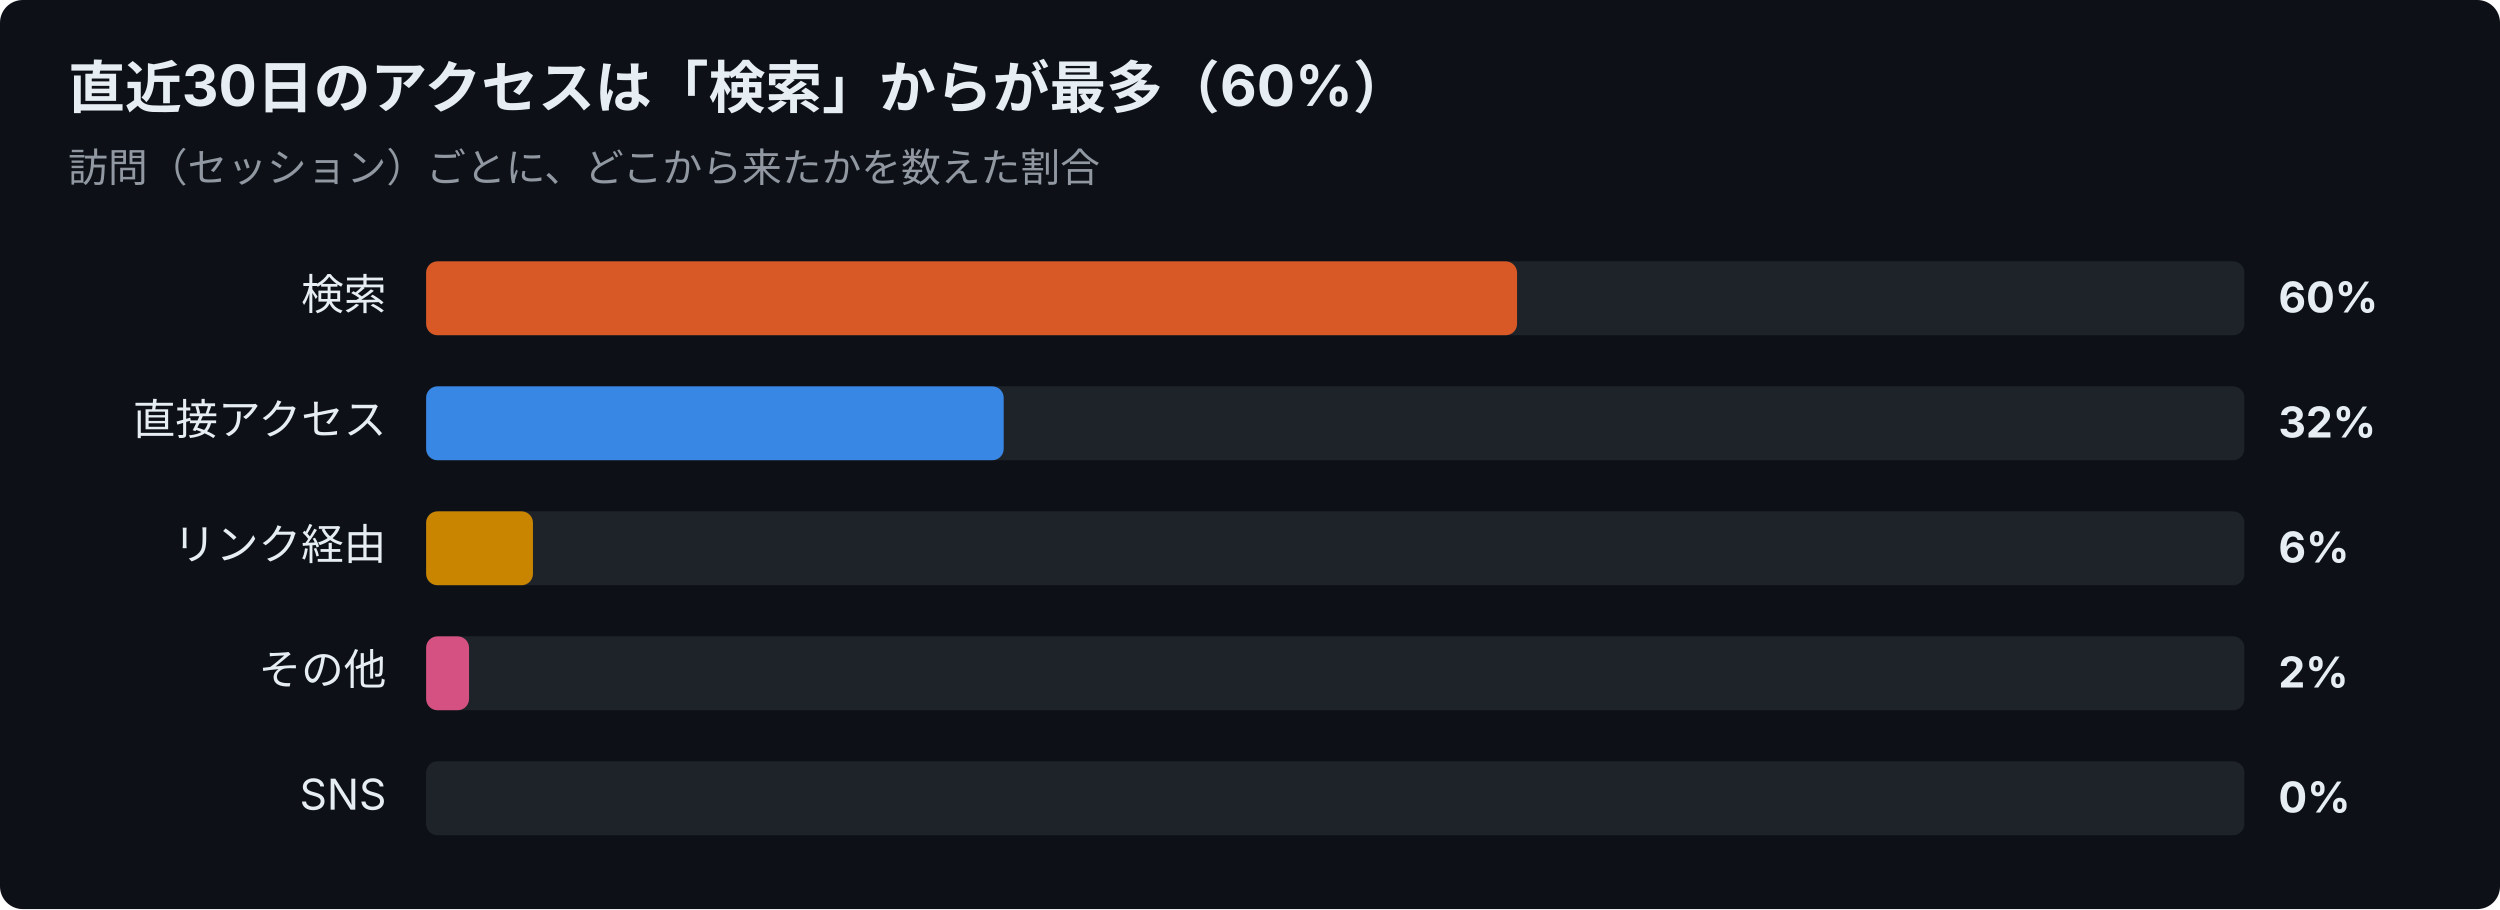
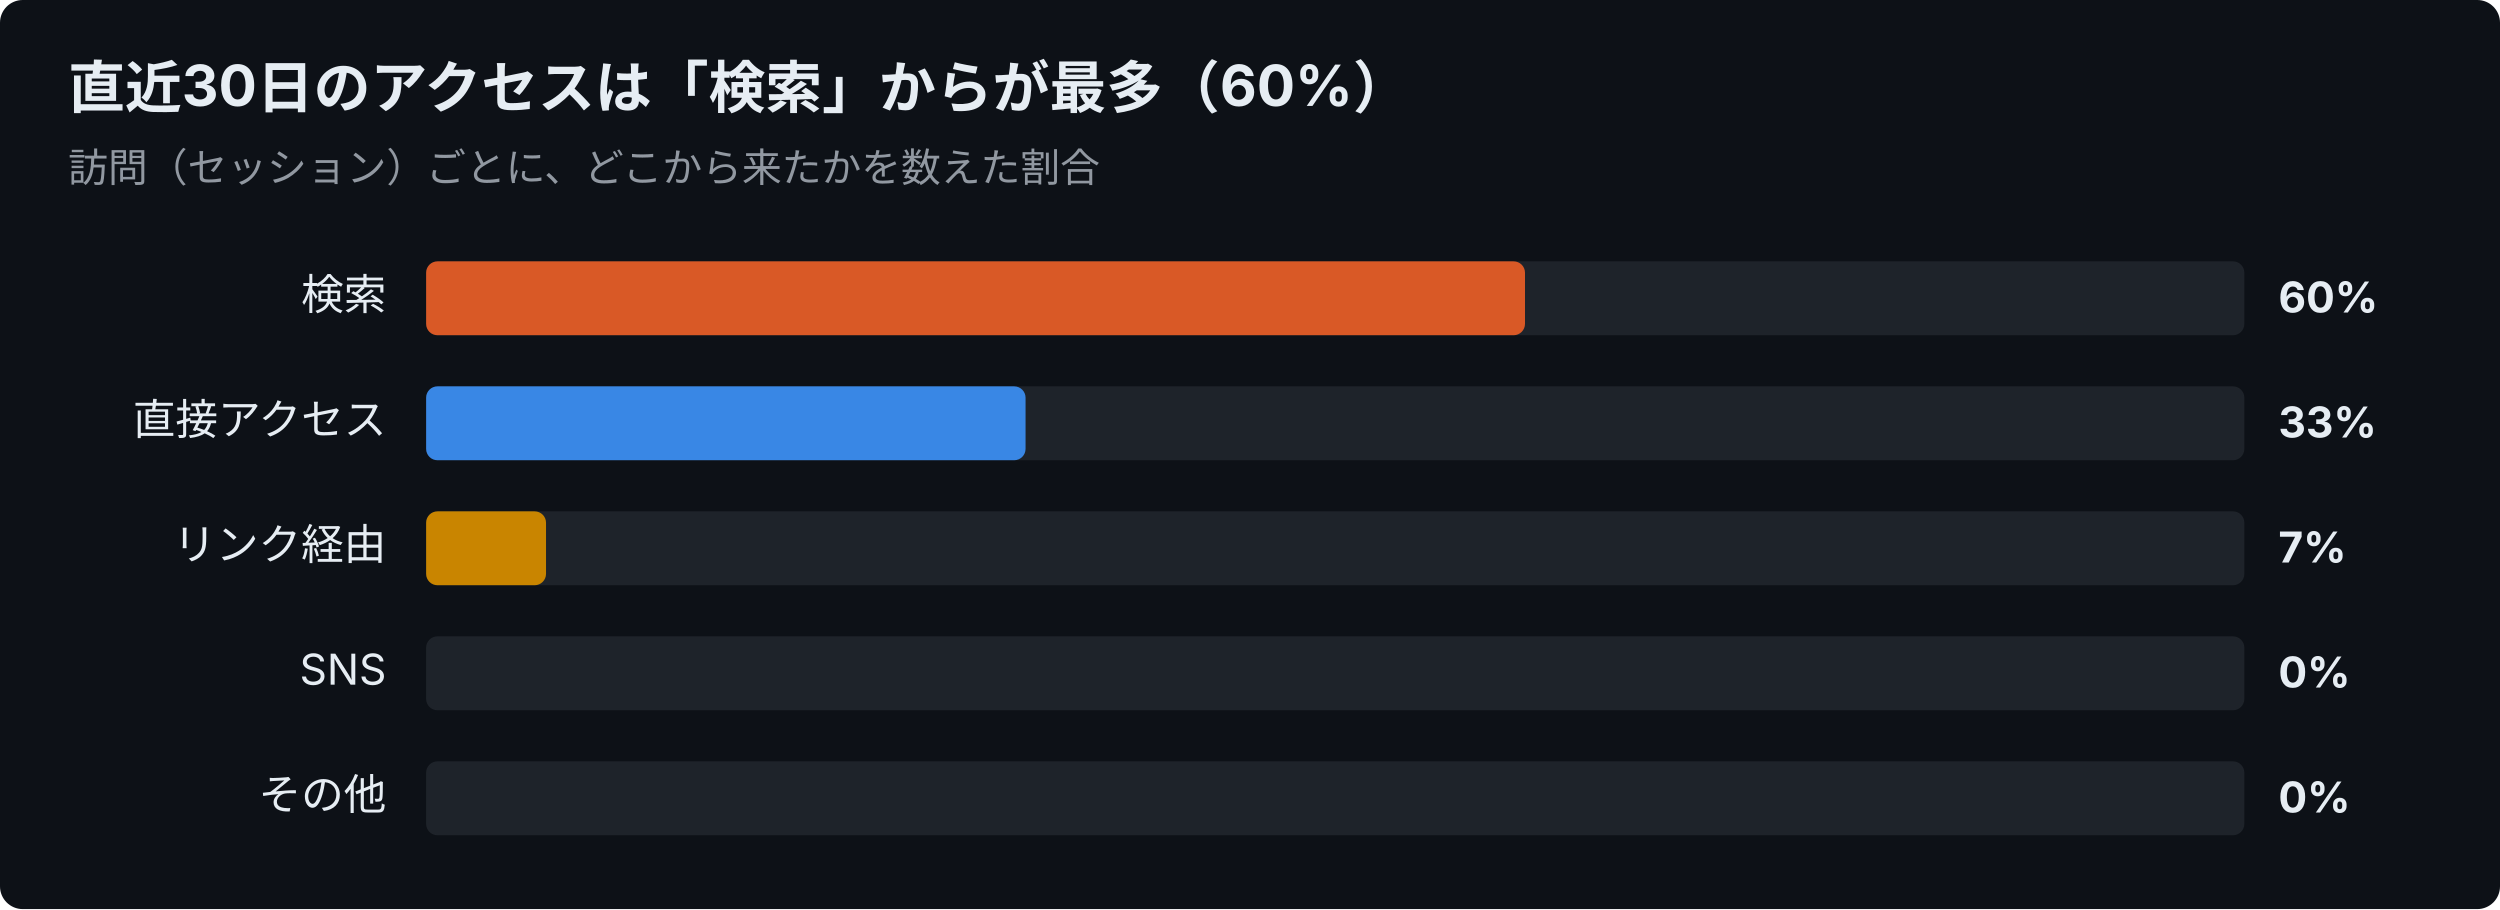
<svg xmlns="http://www.w3.org/2000/svg" width="880" height="320" viewBox="0 0 880 320" font-family="-apple-system,Segoe UI,Hiragino Sans,Noto Sans JP,Yu Gothic,sans-serif">
  <rect width="880" height="320" rx="8" fill="#0d1117" />
  <text x="24" y="38" font-size="20" font-weight="700" fill="#e6edf3">直近30日のアクセスは「検索」からが最多（60%）</text>
  <text x="24" y="64" font-size="14" fill="#9198a1">訪問（セッション）ごとに、どこから来たかを数えた割合</text>
  <text x="136" y="109" font-size="15" text-anchor="end" fill="#e6edf3">検索</text>
  <rect x="150" y="92" width="640" height="26" rx="4" fill="#30363d" opacity="0.5" />
-   <rect x="150" y="92" width="384.0" height="26" rx="4" fill="#d95926" />
+   <rect x="150" y="92" width="386.8" height="26" rx="4" fill="#d95926" />
  <text x="802" y="110" font-size="15" font-weight="700" fill="#e6edf3">60%</text>
  <text x="136" y="153" font-size="15" text-anchor="end" fill="#e6edf3">直接アクセス</text>
  <rect x="150" y="136" width="640" height="26" rx="4" fill="#30363d" opacity="0.5" />
-   <rect x="150" y="136" width="203.3" height="26" rx="4" fill="#3987e5" />
-   <text x="802" y="154" font-size="15" font-weight="700" fill="#e6edf3">32%</text>
+   <rect x="150" y="136" width="211.0" height="26" rx="4" fill="#3987e5" />
+   <text x="802" y="154" font-size="15" font-weight="700" fill="#e6edf3">33%</text>
  <text x="136" y="197" font-size="15" text-anchor="end" fill="#e6edf3">リンク経由</text>
  <rect x="150" y="180" width="640" height="26" rx="4" fill="#30363d" opacity="0.5" />
-   <rect x="150" y="180" width="37.6" height="26" rx="4" fill="#c98500" />
-   <text x="802" y="198" font-size="15" font-weight="700" fill="#e6edf3">6%</text>
-   <text x="136" y="241" font-size="15" text-anchor="end" fill="#e6edf3">その他</text>
+   <rect x="150" y="180" width="42.2" height="26" rx="4" fill="#c98500" />
+   <text x="802" y="198" font-size="15" font-weight="700" fill="#e6edf3">7%</text>
+   <text x="136" y="241" font-size="15" text-anchor="end" fill="#e6edf3">SNS</text>
  <rect x="150" y="224" width="640" height="26" rx="4" fill="#30363d" opacity="0.5" />
-   <rect x="150" y="224" width="15.1" height="26" rx="4" fill="#d55181" />
-   <text x="802" y="242" font-size="15" font-weight="700" fill="#e6edf3">2%</text>
-   <text x="136" y="285" font-size="15" text-anchor="end" fill="#e6edf3">SNS</text>
+   <text x="802" y="242" font-size="15" font-weight="700" fill="#e6edf3">0%</text>
+   <text x="136" y="285" font-size="15" text-anchor="end" fill="#e6edf3">その他</text>
  <rect x="150" y="268" width="640" height="26" rx="4" fill="#30363d" opacity="0.5" />
  <text x="802" y="286" font-size="15" font-weight="700" fill="#e6edf3">0%</text>
</svg>
